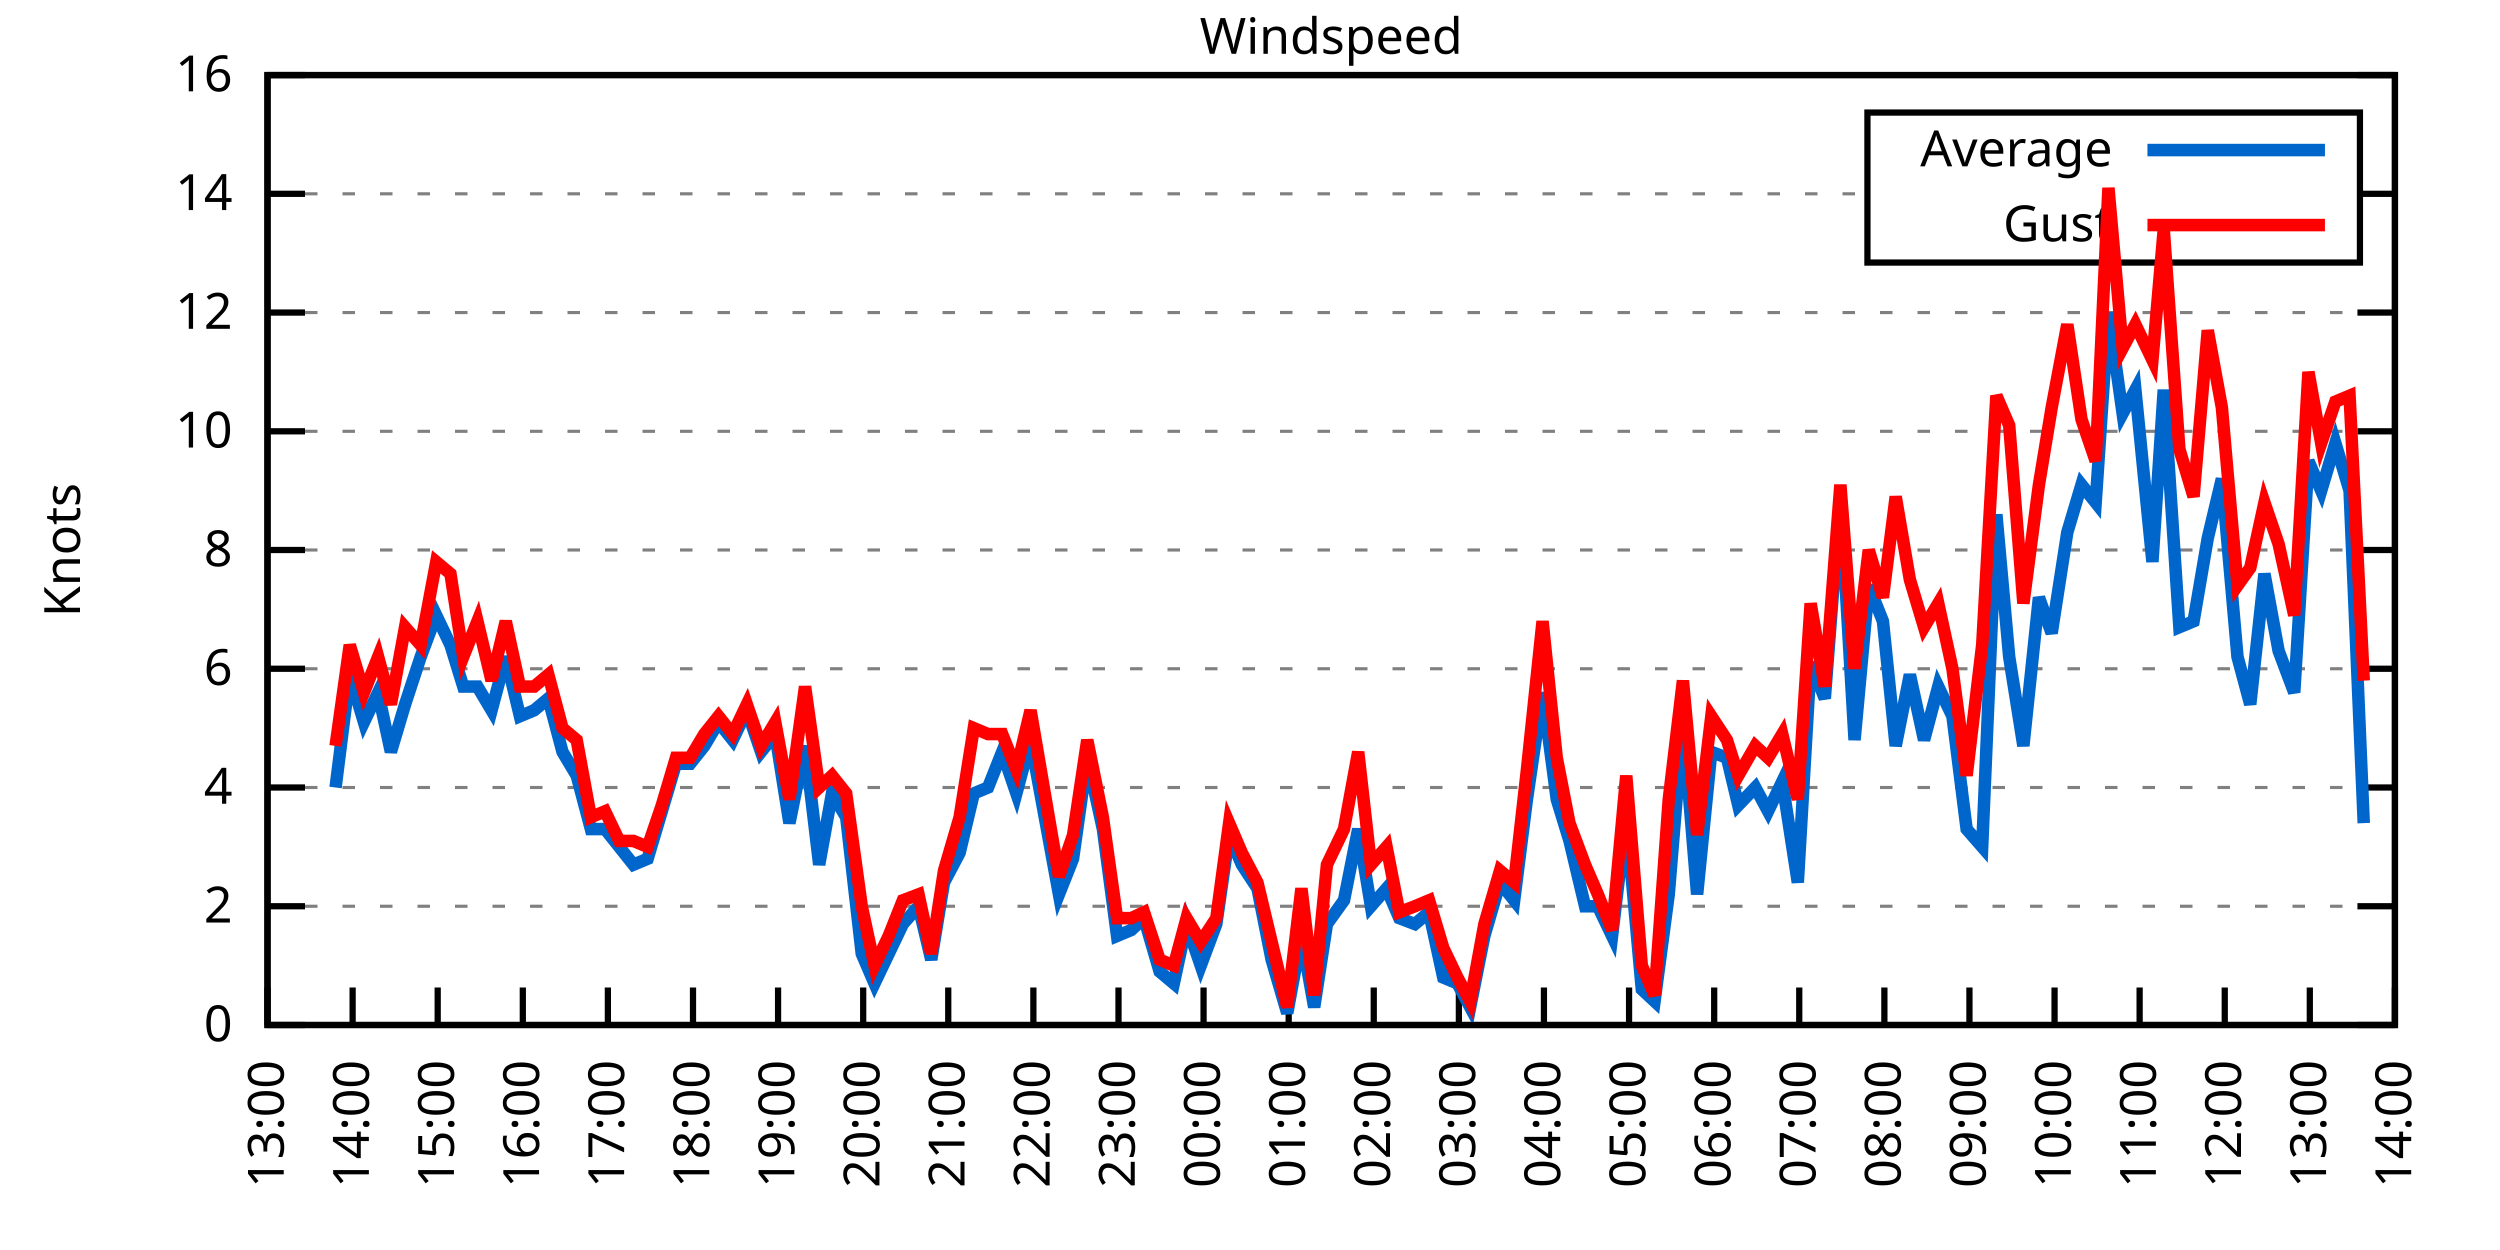
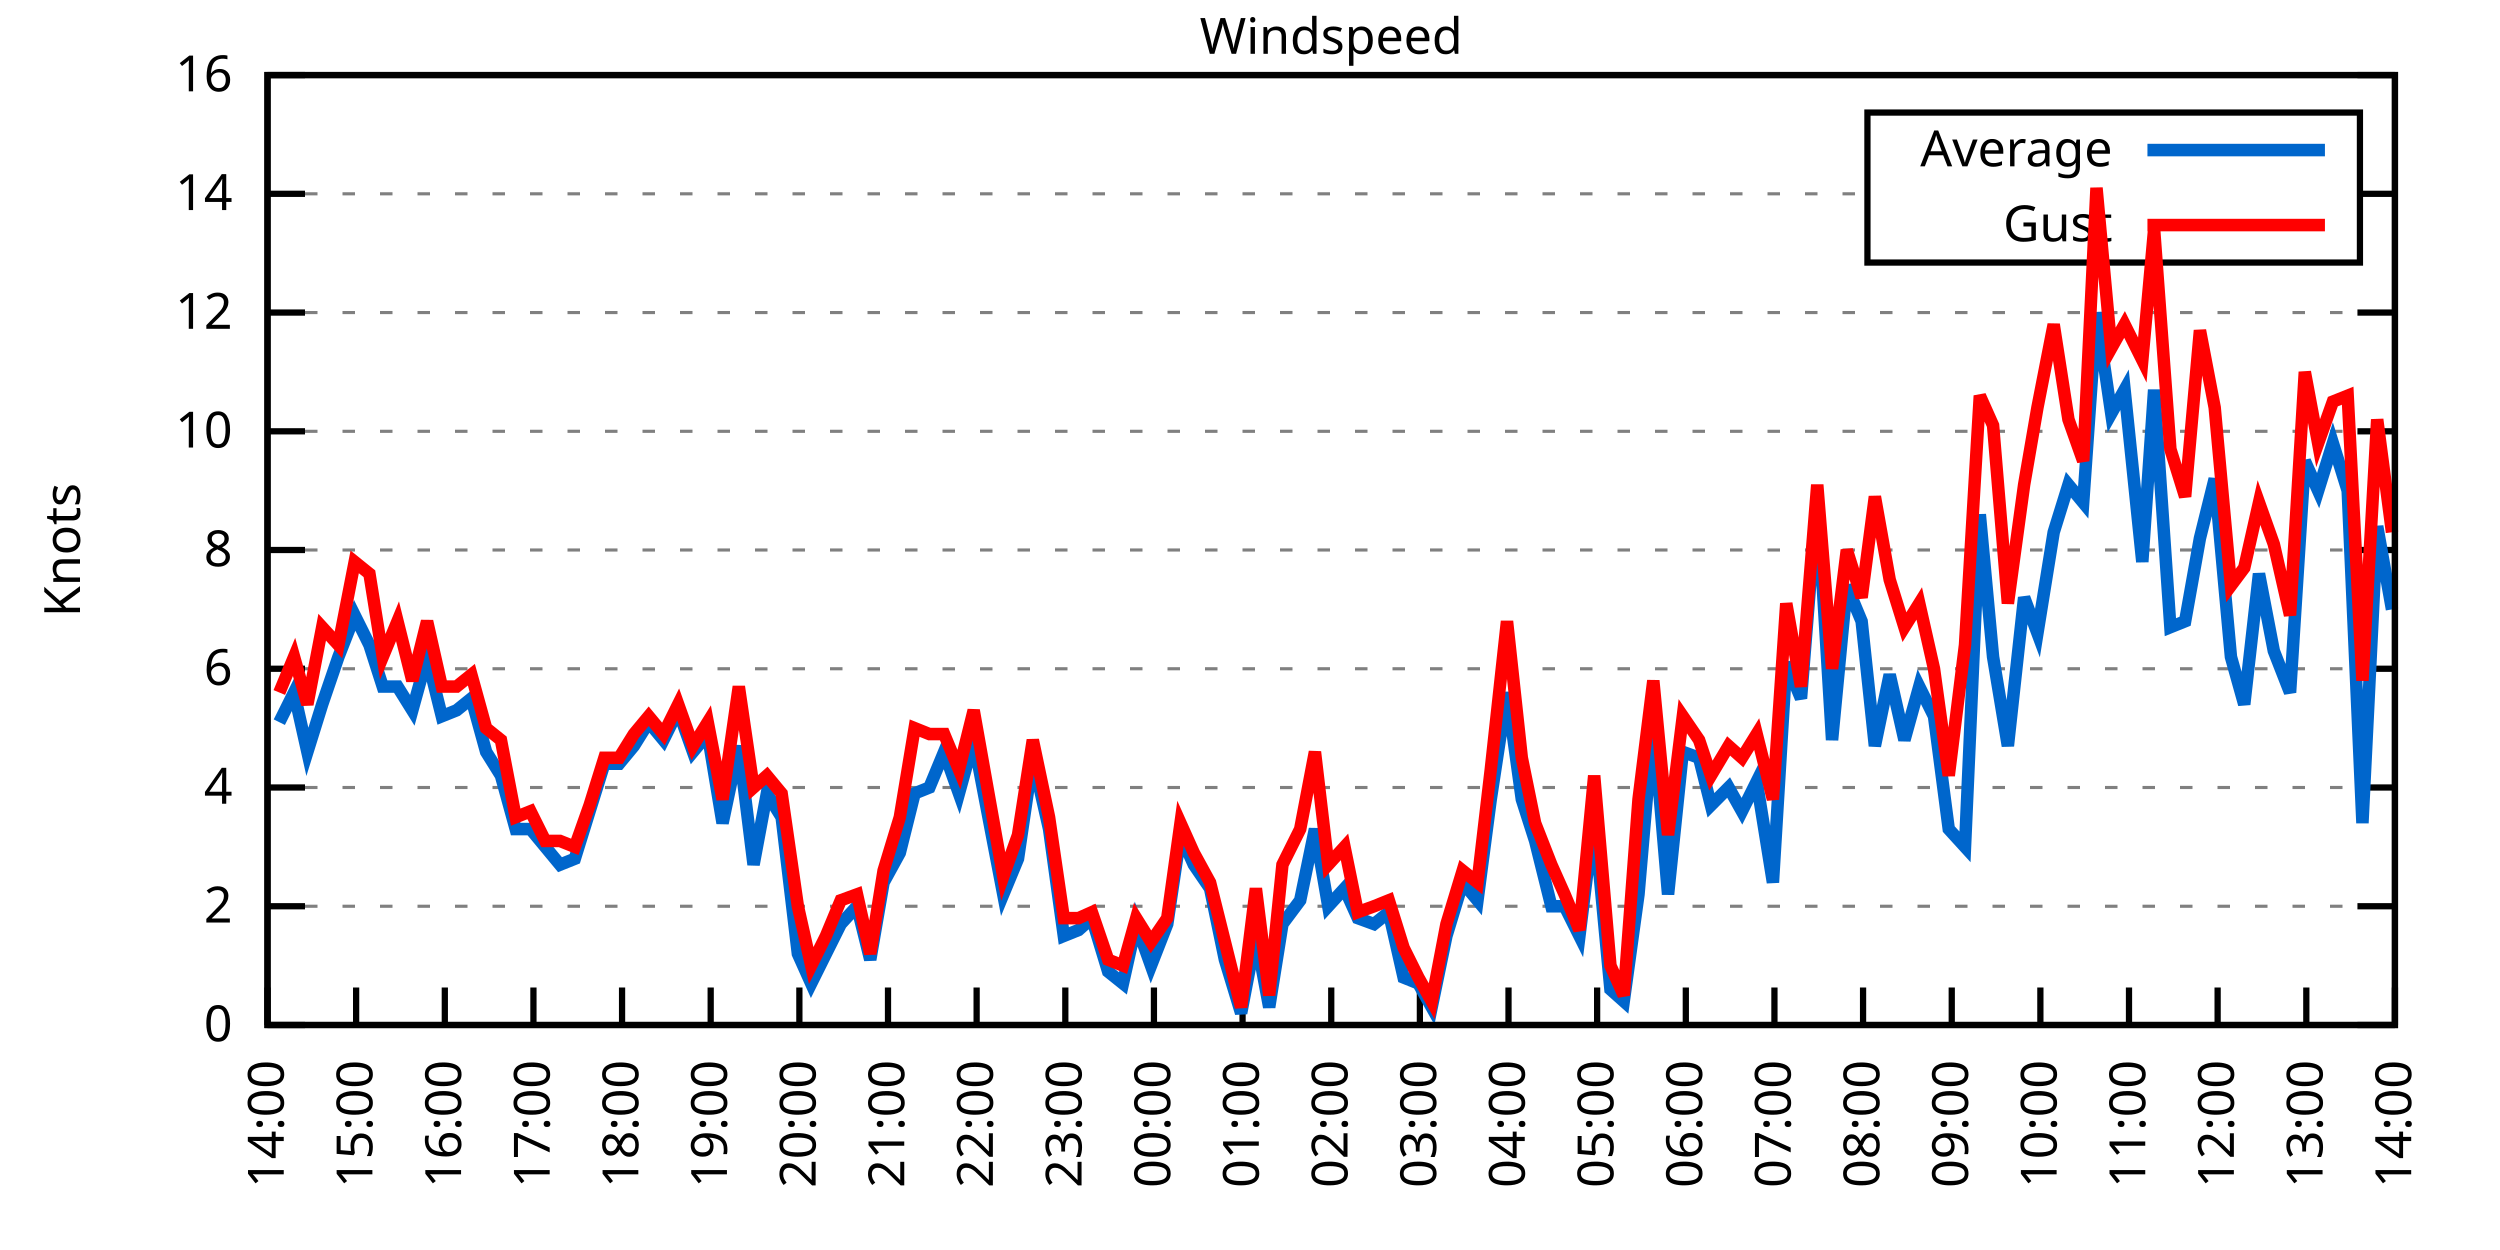
<svg xmlns="http://www.w3.org/2000/svg" xmlns:xlink="http://www.w3.org/1999/xlink" width="400" height="200" viewBox="0 0 400 200">
  <g id="gnuplot_canvas">
    <rect x="0" y="0" width="400" height="200" fill="none" />
    <defs>
      <circle id="gpDot" r="0.5" stroke-width="0.5" stroke="currentColor" />
      <path id="gpPt0" stroke-width="0.333" stroke="currentColor" d="M-1,0 h2 M0,-1 v2" />
      <path id="gpPt1" stroke-width="0.333" stroke="currentColor" d="M-1,-1 L1,1 M1,-1 L-1,1" />
      <path id="gpPt2" stroke-width="0.333" stroke="currentColor" d="M-1,0 L1,0 M0,-1 L0,1 M-1,-1 L1,1 M-1,1 L1,-1" />
      <rect id="gpPt3" stroke-width="0.333" stroke="currentColor" x="-1" y="-1" width="2" height="2" />
      <rect id="gpPt4" stroke-width="0.333" stroke="currentColor" fill="currentColor" x="-1" y="-1" width="2" height="2" />
      <circle id="gpPt5" stroke-width="0.333" stroke="currentColor" cx="0" cy="0" r="1" />
      <use xlink:href="#gpPt5" id="gpPt6" fill="currentColor" stroke="none" />
      <path id="gpPt7" stroke-width="0.333" stroke="currentColor" d="M0,-1.33 L-1.33,0.67 L1.33,0.67 z" />
      <use xlink:href="#gpPt7" id="gpPt8" fill="currentColor" stroke="none" />
      <use xlink:href="#gpPt7" id="gpPt9" stroke="currentColor" transform="rotate(180)" />
      <use xlink:href="#gpPt9" id="gpPt10" fill="currentColor" stroke="none" />
      <use xlink:href="#gpPt3" id="gpPt11" stroke="currentColor" transform="rotate(45)" />
      <use xlink:href="#gpPt11" id="gpPt12" fill="currentColor" stroke="none" />
      <path id="gpPt13" stroke-width="0.333" stroke="currentColor" d="M0,1.330 L1.265,0.411 L0.782,-1.067 L-0.782,-1.076 L-1.265,0.411 z" />
      <use xlink:href="#gpPt13" id="gpPt14" fill="currentColor" stroke="none" />
      <filter id="textbox" filterUnits="objectBoundingBox" x="0" y="0" height="1" width="1">
        <feFlood flood-color="white" flood-opacity="1" result="bgnd" />
        <feComposite in="SourceGraphic" in2="bgnd" operator="atop" />
      </filter>
      <filter id="greybox" filterUnits="objectBoundingBox" x="0" y="0" height="1" width="1">
        <feFlood flood-color="lightgrey" flood-opacity="1" result="grey" />
        <feComposite in="SourceGraphic" in2="grey" operator="atop" />
      </filter>
    </defs>
    <g fill="none" color="white" stroke="currentColor" stroke-width="1.00" stroke-linecap="butt" stroke-linejoin="miter">
</g>
    <g fill="none" color="black" stroke="currentColor" stroke-width="1.00" stroke-linecap="butt" stroke-linejoin="miter">
      <g stroke="none" shape-rendering="crispEdges">
        <polygon fill="rgb(255, 255, 255)" points="42.80,164.00 383.18,164.00 383.18,12.02 42.80,12.02 " />
      </g>
    </g>
    <g fill="none" color="black" stroke="currentColor" stroke-width="1.00" stroke-linecap="butt" stroke-linejoin="miter">
</g>
    <g fill="none" color="black" stroke="black" stroke-width="0.50" stroke-linecap="butt" stroke-linejoin="miter">
</g>
    <g fill="none" color="gray" stroke="currentColor" stroke-width="0.50" stroke-linecap="butt" stroke-linejoin="miter">
      <path stroke="gray" stroke-dasharray="2,4" class="gridline" d="M42.80,164.00 L383.19,164.00  " />
    </g>
    <g fill="none" color="gray" stroke="gray" stroke-width="1.00" stroke-linecap="butt" stroke-linejoin="miter">
</g>
    <g fill="none" color="black" stroke="currentColor" stroke-width="1.00" stroke-linecap="butt" stroke-linejoin="miter">
      <path stroke="black" d="M42.80,164.00 L48.80,164.00 M383.19,164.00 L377.19,164.00  " />
      <g transform="translate(37.20,166.60)" stroke="none" fill="black" font-family="Sans" font-size="8.00" text-anchor="end">
        <text>
          <tspan font-family="Sans"> 0</tspan>
        </text>
      </g>
    </g>
    <g fill="none" color="black" stroke="currentColor" stroke-width="1.00" stroke-linecap="butt" stroke-linejoin="miter">
</g>
    <g fill="none" color="black" stroke="black" stroke-width="0.50" stroke-linecap="butt" stroke-linejoin="miter">
</g>
    <g fill="none" color="gray" stroke="currentColor" stroke-width="0.50" stroke-linecap="butt" stroke-linejoin="miter">
      <path stroke="gray" stroke-dasharray="2,4" class="gridline" d="M42.80,145.00 L383.19,145.00  " />
    </g>
    <g fill="none" color="gray" stroke="gray" stroke-width="1.00" stroke-linecap="butt" stroke-linejoin="miter">
</g>
    <g fill="none" color="black" stroke="currentColor" stroke-width="1.00" stroke-linecap="butt" stroke-linejoin="miter">
      <path stroke="black" d="M42.80,145.00 L48.80,145.00 M383.19,145.00 L377.19,145.00  " />
      <g transform="translate(37.20,147.60)" stroke="none" fill="black" font-family="Sans" font-size="8.00" text-anchor="end">
        <text>
          <tspan font-family="Sans"> 2</tspan>
        </text>
      </g>
    </g>
    <g fill="none" color="black" stroke="currentColor" stroke-width="1.00" stroke-linecap="butt" stroke-linejoin="miter">
</g>
    <g fill="none" color="black" stroke="black" stroke-width="0.50" stroke-linecap="butt" stroke-linejoin="miter">
</g>
    <g fill="none" color="gray" stroke="currentColor" stroke-width="0.50" stroke-linecap="butt" stroke-linejoin="miter">
      <path stroke="gray" stroke-dasharray="2,4" class="gridline" d="M42.80,126.00 L383.19,126.00  " />
    </g>
    <g fill="none" color="gray" stroke="gray" stroke-width="1.00" stroke-linecap="butt" stroke-linejoin="miter">
</g>
    <g fill="none" color="black" stroke="currentColor" stroke-width="1.00" stroke-linecap="butt" stroke-linejoin="miter">
      <path stroke="black" d="M42.80,126.00 L48.80,126.00 M383.19,126.00 L377.19,126.00  " />
      <g transform="translate(37.20,128.60)" stroke="none" fill="black" font-family="Sans" font-size="8.00" text-anchor="end">
        <text>
          <tspan font-family="Sans"> 4</tspan>
        </text>
      </g>
    </g>
    <g fill="none" color="black" stroke="currentColor" stroke-width="1.00" stroke-linecap="butt" stroke-linejoin="miter">
</g>
    <g fill="none" color="black" stroke="black" stroke-width="0.50" stroke-linecap="butt" stroke-linejoin="miter">
</g>
    <g fill="none" color="gray" stroke="currentColor" stroke-width="0.50" stroke-linecap="butt" stroke-linejoin="miter">
      <path stroke="gray" stroke-dasharray="2,4" class="gridline" d="M42.80,107.00 L383.19,107.00  " />
    </g>
    <g fill="none" color="gray" stroke="gray" stroke-width="1.00" stroke-linecap="butt" stroke-linejoin="miter">
</g>
    <g fill="none" color="black" stroke="currentColor" stroke-width="1.00" stroke-linecap="butt" stroke-linejoin="miter">
      <path stroke="black" d="M42.80,107.00 L48.80,107.00 M383.19,107.00 L377.19,107.00  " />
      <g transform="translate(37.20,109.60)" stroke="none" fill="black" font-family="Sans" font-size="8.00" text-anchor="end">
        <text>
          <tspan font-family="Sans"> 6</tspan>
        </text>
      </g>
    </g>
    <g fill="none" color="black" stroke="currentColor" stroke-width="1.00" stroke-linecap="butt" stroke-linejoin="miter">
</g>
    <g fill="none" color="black" stroke="black" stroke-width="0.50" stroke-linecap="butt" stroke-linejoin="miter">
</g>
    <g fill="none" color="gray" stroke="currentColor" stroke-width="0.50" stroke-linecap="butt" stroke-linejoin="miter">
      <path stroke="gray" stroke-dasharray="2,4" class="gridline" d="M42.80,88.00 L383.19,88.00  " />
    </g>
    <g fill="none" color="gray" stroke="gray" stroke-width="1.00" stroke-linecap="butt" stroke-linejoin="miter">
</g>
    <g fill="none" color="black" stroke="currentColor" stroke-width="1.00" stroke-linecap="butt" stroke-linejoin="miter">
      <path stroke="black" d="M42.80,88.00 L48.80,88.00 M383.19,88.00 L377.19,88.00  " />
      <g transform="translate(37.20,90.60)" stroke="none" fill="black" font-family="Sans" font-size="8.00" text-anchor="end">
        <text>
          <tspan font-family="Sans"> 8</tspan>
        </text>
      </g>
    </g>
    <g fill="none" color="black" stroke="currentColor" stroke-width="1.00" stroke-linecap="butt" stroke-linejoin="miter">
</g>
    <g fill="none" color="black" stroke="black" stroke-width="0.50" stroke-linecap="butt" stroke-linejoin="miter">
</g>
    <g fill="none" color="gray" stroke="currentColor" stroke-width="0.50" stroke-linecap="butt" stroke-linejoin="miter">
      <path stroke="gray" stroke-dasharray="2,4" class="gridline" d="M42.80,69.01 L383.19,69.01  " />
    </g>
    <g fill="none" color="gray" stroke="gray" stroke-width="1.00" stroke-linecap="butt" stroke-linejoin="miter">
</g>
    <g fill="none" color="black" stroke="currentColor" stroke-width="1.00" stroke-linecap="butt" stroke-linejoin="miter">
      <path stroke="black" d="M42.80,69.01 L48.80,69.01 M383.19,69.01 L377.19,69.01  " />
      <g transform="translate(37.20,71.61)" stroke="none" fill="black" font-family="Sans" font-size="8.00" text-anchor="end">
        <text>
          <tspan font-family="Sans"> 10</tspan>
        </text>
      </g>
    </g>
    <g fill="none" color="black" stroke="currentColor" stroke-width="1.00" stroke-linecap="butt" stroke-linejoin="miter">
</g>
    <g fill="none" color="black" stroke="black" stroke-width="0.50" stroke-linecap="butt" stroke-linejoin="miter">
</g>
    <g fill="none" color="gray" stroke="currentColor" stroke-width="0.50" stroke-linecap="butt" stroke-linejoin="miter">
      <path stroke="gray" stroke-dasharray="2,4" class="gridline" d="M42.80,50.01 L383.19,50.01  " />
    </g>
    <g fill="none" color="gray" stroke="gray" stroke-width="1.00" stroke-linecap="butt" stroke-linejoin="miter">
</g>
    <g fill="none" color="black" stroke="currentColor" stroke-width="1.00" stroke-linecap="butt" stroke-linejoin="miter">
      <path stroke="black" d="M42.80,50.01 L48.80,50.01 M383.19,50.01 L377.19,50.01  " />
      <g transform="translate(37.20,52.61)" stroke="none" fill="black" font-family="Sans" font-size="8.00" text-anchor="end">
        <text>
          <tspan font-family="Sans"> 12</tspan>
        </text>
      </g>
    </g>
    <g fill="none" color="black" stroke="currentColor" stroke-width="1.00" stroke-linecap="butt" stroke-linejoin="miter">
</g>
    <g fill="none" color="black" stroke="black" stroke-width="0.50" stroke-linecap="butt" stroke-linejoin="miter">
</g>
    <g fill="none" color="gray" stroke="currentColor" stroke-width="0.50" stroke-linecap="butt" stroke-linejoin="miter">
      <path stroke="gray" stroke-dasharray="2,4" class="gridline" d="M42.80,31.01 L298.79,31.01 M377.59,31.01 L383.19,31.01  " />
    </g>
    <g fill="none" color="gray" stroke="gray" stroke-width="1.00" stroke-linecap="butt" stroke-linejoin="miter">
</g>
    <g fill="none" color="black" stroke="currentColor" stroke-width="1.00" stroke-linecap="butt" stroke-linejoin="miter">
      <path stroke="black" d="M42.80,31.01 L48.80,31.01 M383.19,31.01 L377.19,31.01  " />
      <g transform="translate(37.20,33.61)" stroke="none" fill="black" font-family="Sans" font-size="8.00" text-anchor="end">
        <text>
          <tspan font-family="Sans"> 14</tspan>
        </text>
      </g>
    </g>
    <g fill="none" color="black" stroke="currentColor" stroke-width="1.00" stroke-linecap="butt" stroke-linejoin="miter">
</g>
    <g fill="none" color="black" stroke="black" stroke-width="0.50" stroke-linecap="butt" stroke-linejoin="miter">
</g>
    <g fill="none" color="gray" stroke="currentColor" stroke-width="0.50" stroke-linecap="butt" stroke-linejoin="miter">
      <path stroke="gray" stroke-dasharray="2,4" class="gridline" d="M42.80,12.01 L383.19,12.01  " />
    </g>
    <g fill="none" color="gray" stroke="gray" stroke-width="1.00" stroke-linecap="butt" stroke-linejoin="miter">
</g>
    <g fill="none" color="black" stroke="currentColor" stroke-width="1.00" stroke-linecap="butt" stroke-linejoin="miter">
      <path stroke="black" d="M42.80,12.01 L48.80,12.01 M383.19,12.01 L377.19,12.01  " />
      <g transform="translate(37.20,14.61)" stroke="none" fill="black" font-family="Sans" font-size="8.00" text-anchor="end">
        <text>
          <tspan font-family="Sans"> 16</tspan>
        </text>
      </g>
    </g>
    <g fill="none" color="black" stroke="currentColor" stroke-width="1.00" stroke-linecap="butt" stroke-linejoin="miter">
      <path stroke="black" d="M42.80,164.00 L42.80,158.00  " />
      <g transform="translate(45.40,169.60) rotate(270.00)" stroke="none" fill="black" font-family="Sans" font-size="8.00" text-anchor="end">
        <text>
-           <tspan font-family="Sans">13:00</tspan>
-         </text>
-       </g>
-     </g>
-     <g fill="none" color="black" stroke="currentColor" stroke-width="1.00" stroke-linecap="butt" stroke-linejoin="miter">
-       <path stroke="black" d="M56.42,164.00 L56.42,158.00  " />
-       <g transform="translate(59.02,169.60) rotate(270.00)" stroke="none" fill="black" font-family="Sans" font-size="8.00" text-anchor="end">
-         <text>
          <tspan font-family="Sans">14:00</tspan>
        </text>
      </g>
    </g>
    <g fill="none" color="black" stroke="currentColor" stroke-width="1.00" stroke-linecap="butt" stroke-linejoin="miter">
-       <path stroke="black" d="M70.03,164.00 L70.03,158.00  " />
-       <g transform="translate(72.63,169.60) rotate(270.00)" stroke="none" fill="black" font-family="Sans" font-size="8.00" text-anchor="end">
+       <path stroke="black" d="M56.98,164.00 L56.98,158.00  " />
+       <g transform="translate(59.58,169.60) rotate(270.00)" stroke="none" fill="black" font-family="Sans" font-size="8.00" text-anchor="end">
        <text>
          <tspan font-family="Sans">15:00</tspan>
        </text>
      </g>
    </g>
    <g fill="none" color="black" stroke="currentColor" stroke-width="1.00" stroke-linecap="butt" stroke-linejoin="miter">
-       <path stroke="black" d="M83.65,164.00 L83.65,158.00  " />
-       <g transform="translate(86.25,169.60) rotate(270.00)" stroke="none" fill="black" font-family="Sans" font-size="8.00" text-anchor="end">
+       <path stroke="black" d="M71.17,164.00 L71.17,158.00  " />
+       <g transform="translate(73.77,169.60) rotate(270.00)" stroke="none" fill="black" font-family="Sans" font-size="8.00" text-anchor="end">
        <text>
          <tspan font-family="Sans">16:00</tspan>
        </text>
      </g>
    </g>
    <g fill="none" color="black" stroke="currentColor" stroke-width="1.00" stroke-linecap="butt" stroke-linejoin="miter">
-       <path stroke="black" d="M97.26,164.00 L97.26,158.00  " />
-       <g transform="translate(99.86,169.60) rotate(270.00)" stroke="none" fill="black" font-family="Sans" font-size="8.00" text-anchor="end">
+       <path stroke="black" d="M85.35,164.00 L85.35,158.00  " />
+       <g transform="translate(87.95,169.60) rotate(270.00)" stroke="none" fill="black" font-family="Sans" font-size="8.00" text-anchor="end">
        <text>
          <tspan font-family="Sans">17:00</tspan>
        </text>
      </g>
    </g>
    <g fill="none" color="black" stroke="currentColor" stroke-width="1.00" stroke-linecap="butt" stroke-linejoin="miter">
-       <path stroke="black" d="M110.88,164.00 L110.88,158.00  " />
-       <g transform="translate(113.48,169.60) rotate(270.00)" stroke="none" fill="black" font-family="Sans" font-size="8.00" text-anchor="end">
+       <path stroke="black" d="M99.53,164.00 L99.53,158.00  " />
+       <g transform="translate(102.13,169.60) rotate(270.00)" stroke="none" fill="black" font-family="Sans" font-size="8.00" text-anchor="end">
        <text>
          <tspan font-family="Sans">18:00</tspan>
        </text>
      </g>
    </g>
    <g fill="none" color="black" stroke="currentColor" stroke-width="1.00" stroke-linecap="butt" stroke-linejoin="miter">
-       <path stroke="black" d="M124.49,164.00 L124.49,158.00  " />
-       <g transform="translate(127.09,169.60) rotate(270.00)" stroke="none" fill="black" font-family="Sans" font-size="8.00" text-anchor="end">
+       <path stroke="black" d="M113.71,164.00 L113.71,158.00  " />
+       <g transform="translate(116.31,169.60) rotate(270.00)" stroke="none" fill="black" font-family="Sans" font-size="8.00" text-anchor="end">
        <text>
          <tspan font-family="Sans">19:00</tspan>
        </text>
      </g>
    </g>
    <g fill="none" color="black" stroke="currentColor" stroke-width="1.00" stroke-linecap="butt" stroke-linejoin="miter">
-       <path stroke="black" d="M138.11,164.00 L138.11,158.00  " />
-       <g transform="translate(140.71,169.60) rotate(270.00)" stroke="none" fill="black" font-family="Sans" font-size="8.00" text-anchor="end">
+       <path stroke="black" d="M127.90,164.00 L127.90,158.00  " />
+       <g transform="translate(130.50,169.60) rotate(270.00)" stroke="none" fill="black" font-family="Sans" font-size="8.00" text-anchor="end">
        <text>
          <tspan font-family="Sans">20:00</tspan>
        </text>
      </g>
    </g>
    <g fill="none" color="black" stroke="currentColor" stroke-width="1.00" stroke-linecap="butt" stroke-linejoin="miter">
-       <path stroke="black" d="M151.72,164.00 L151.72,158.00  " />
-       <g transform="translate(154.32,169.60) rotate(270.00)" stroke="none" fill="black" font-family="Sans" font-size="8.00" text-anchor="end">
+       <path stroke="black" d="M142.08,164.00 L142.08,158.00  " />
+       <g transform="translate(144.68,169.60) rotate(270.00)" stroke="none" fill="black" font-family="Sans" font-size="8.00" text-anchor="end">
        <text>
          <tspan font-family="Sans">21:00</tspan>
        </text>
      </g>
    </g>
    <g fill="none" color="black" stroke="currentColor" stroke-width="1.00" stroke-linecap="butt" stroke-linejoin="miter">
-       <path stroke="black" d="M165.34,164.00 L165.34,158.00  " />
-       <g transform="translate(167.94,169.60) rotate(270.00)" stroke="none" fill="black" font-family="Sans" font-size="8.00" text-anchor="end">
+       <path stroke="black" d="M156.26,164.00 L156.26,158.00  " />
+       <g transform="translate(158.86,169.60) rotate(270.00)" stroke="none" fill="black" font-family="Sans" font-size="8.00" text-anchor="end">
        <text>
          <tspan font-family="Sans">22:00</tspan>
        </text>
      </g>
    </g>
    <g fill="none" color="black" stroke="currentColor" stroke-width="1.00" stroke-linecap="butt" stroke-linejoin="miter">
-       <path stroke="black" d="M178.96,164.00 L178.96,158.00  " />
-       <g transform="translate(181.56,169.60) rotate(270.00)" stroke="none" fill="black" font-family="Sans" font-size="8.00" text-anchor="end">
+       <path stroke="black" d="M170.45,164.00 L170.45,158.00  " />
+       <g transform="translate(173.05,169.60) rotate(270.00)" stroke="none" fill="black" font-family="Sans" font-size="8.00" text-anchor="end">
        <text>
          <tspan font-family="Sans">23:00</tspan>
        </text>
      </g>
    </g>
    <g fill="none" color="black" stroke="currentColor" stroke-width="1.00" stroke-linecap="butt" stroke-linejoin="miter">
-       <path stroke="black" d="M192.57,164.00 L192.57,158.00  " />
-       <g transform="translate(195.17,169.60) rotate(270.00)" stroke="none" fill="black" font-family="Sans" font-size="8.00" text-anchor="end">
+       <path stroke="black" d="M184.63,164.00 L184.63,158.00  " />
+       <g transform="translate(187.23,169.60) rotate(270.00)" stroke="none" fill="black" font-family="Sans" font-size="8.00" text-anchor="end">
        <text>
          <tspan font-family="Sans">00:00</tspan>
        </text>
      </g>
    </g>
    <g fill="none" color="black" stroke="currentColor" stroke-width="1.00" stroke-linecap="butt" stroke-linejoin="miter">
-       <path stroke="black" d="M206.19,164.00 L206.19,158.00  " />
-       <g transform="translate(208.79,169.60) rotate(270.00)" stroke="none" fill="black" font-family="Sans" font-size="8.00" text-anchor="end">
+       <path stroke="black" d="M198.81,164.00 L198.81,158.00  " />
+       <g transform="translate(201.41,169.60) rotate(270.00)" stroke="none" fill="black" font-family="Sans" font-size="8.00" text-anchor="end">
        <text>
          <tspan font-family="Sans">01:00</tspan>
        </text>
      </g>
    </g>
    <g fill="none" color="black" stroke="currentColor" stroke-width="1.00" stroke-linecap="butt" stroke-linejoin="miter">
-       <path stroke="black" d="M219.80,164.00 L219.80,158.00  " />
-       <g transform="translate(222.40,169.60) rotate(270.00)" stroke="none" fill="black" font-family="Sans" font-size="8.00" text-anchor="end">
+       <path stroke="black" d="M213.00,164.00 L213.00,158.00  " />
+       <g transform="translate(215.60,169.60) rotate(270.00)" stroke="none" fill="black" font-family="Sans" font-size="8.00" text-anchor="end">
        <text>
          <tspan font-family="Sans">02:00</tspan>
        </text>
      </g>
    </g>
    <g fill="none" color="black" stroke="currentColor" stroke-width="1.00" stroke-linecap="butt" stroke-linejoin="miter">
-       <path stroke="black" d="M233.42,164.00 L233.42,158.00  " />
-       <g transform="translate(236.02,169.60) rotate(270.00)" stroke="none" fill="black" font-family="Sans" font-size="8.00" text-anchor="end">
+       <path stroke="black" d="M227.18,164.00 L227.18,158.00  " />
+       <g transform="translate(229.78,169.60) rotate(270.00)" stroke="none" fill="black" font-family="Sans" font-size="8.00" text-anchor="end">
        <text>
          <tspan font-family="Sans">03:00</tspan>
        </text>
      </g>
    </g>
    <g fill="none" color="black" stroke="currentColor" stroke-width="1.00" stroke-linecap="butt" stroke-linejoin="miter">
-       <path stroke="black" d="M247.03,164.00 L247.03,158.00  " />
-       <g transform="translate(249.63,169.60) rotate(270.00)" stroke="none" fill="black" font-family="Sans" font-size="8.00" text-anchor="end">
+       <path stroke="black" d="M241.36,164.00 L241.36,158.00  " />
+       <g transform="translate(243.96,169.60) rotate(270.00)" stroke="none" fill="black" font-family="Sans" font-size="8.00" text-anchor="end">
        <text>
          <tspan font-family="Sans">04:00</tspan>
        </text>
      </g>
    </g>
    <g fill="none" color="black" stroke="currentColor" stroke-width="1.00" stroke-linecap="butt" stroke-linejoin="miter">
-       <path stroke="black" d="M260.65,164.00 L260.65,158.00  " />
-       <g transform="translate(263.25,169.60) rotate(270.00)" stroke="none" fill="black" font-family="Sans" font-size="8.00" text-anchor="end">
+       <path stroke="black" d="M255.54,164.00 L255.54,158.00  " />
+       <g transform="translate(258.14,169.60) rotate(270.00)" stroke="none" fill="black" font-family="Sans" font-size="8.00" text-anchor="end">
        <text>
          <tspan font-family="Sans">05:00</tspan>
        </text>
      </g>
    </g>
    <g fill="none" color="black" stroke="currentColor" stroke-width="1.00" stroke-linecap="butt" stroke-linejoin="miter">
-       <path stroke="black" d="M274.27,164.00 L274.27,158.00  " />
-       <g transform="translate(276.87,169.60) rotate(270.00)" stroke="none" fill="black" font-family="Sans" font-size="8.00" text-anchor="end">
+       <path stroke="black" d="M269.73,164.00 L269.73,158.00  " />
+       <g transform="translate(272.33,169.60) rotate(270.00)" stroke="none" fill="black" font-family="Sans" font-size="8.00" text-anchor="end">
        <text>
          <tspan font-family="Sans">06:00</tspan>
        </text>
      </g>
    </g>
    <g fill="none" color="black" stroke="currentColor" stroke-width="1.00" stroke-linecap="butt" stroke-linejoin="miter">
-       <path stroke="black" d="M287.88,164.00 L287.88,158.00  " />
-       <g transform="translate(290.48,169.60) rotate(270.00)" stroke="none" fill="black" font-family="Sans" font-size="8.00" text-anchor="end">
+       <path stroke="black" d="M283.91,164.00 L283.91,158.00  " />
+       <g transform="translate(286.51,169.60) rotate(270.00)" stroke="none" fill="black" font-family="Sans" font-size="8.00" text-anchor="end">
        <text>
          <tspan font-family="Sans">07:00</tspan>
        </text>
      </g>
    </g>
    <g fill="none" color="black" stroke="currentColor" stroke-width="1.00" stroke-linecap="butt" stroke-linejoin="miter">
-       <path stroke="black" d="M301.50,164.00 L301.50,158.00  " />
-       <g transform="translate(304.10,169.60) rotate(270.00)" stroke="none" fill="black" font-family="Sans" font-size="8.00" text-anchor="end">
+       <path stroke="black" d="M298.09,164.00 L298.09,158.00  " />
+       <g transform="translate(300.69,169.60) rotate(270.00)" stroke="none" fill="black" font-family="Sans" font-size="8.00" text-anchor="end">
        <text>
          <tspan font-family="Sans">08:00</tspan>
        </text>
      </g>
    </g>
    <g fill="none" color="black" stroke="currentColor" stroke-width="1.00" stroke-linecap="butt" stroke-linejoin="miter">
-       <path stroke="black" d="M315.11,164.00 L315.11,158.00  " />
-       <g transform="translate(317.71,169.60) rotate(270.00)" stroke="none" fill="black" font-family="Sans" font-size="8.00" text-anchor="end">
+       <path stroke="black" d="M312.28,164.00 L312.28,158.00  " />
+       <g transform="translate(314.88,169.60) rotate(270.00)" stroke="none" fill="black" font-family="Sans" font-size="8.00" text-anchor="end">
        <text>
          <tspan font-family="Sans">09:00</tspan>
        </text>
      </g>
    </g>
    <g fill="none" color="black" stroke="currentColor" stroke-width="1.00" stroke-linecap="butt" stroke-linejoin="miter">
-       <path stroke="black" d="M328.73,164.00 L328.73,158.00  " />
-       <g transform="translate(331.33,169.60) rotate(270.00)" stroke="none" fill="black" font-family="Sans" font-size="8.00" text-anchor="end">
+       <path stroke="black" d="M326.46,164.00 L326.46,158.00  " />
+       <g transform="translate(329.06,169.60) rotate(270.00)" stroke="none" fill="black" font-family="Sans" font-size="8.00" text-anchor="end">
        <text>
          <tspan font-family="Sans">10:00</tspan>
        </text>
      </g>
    </g>
    <g fill="none" color="black" stroke="currentColor" stroke-width="1.00" stroke-linecap="butt" stroke-linejoin="miter">
-       <path stroke="black" d="M342.34,164.00 L342.34,158.00  " />
-       <g transform="translate(344.94,169.60) rotate(270.00)" stroke="none" fill="black" font-family="Sans" font-size="8.00" text-anchor="end">
+       <path stroke="black" d="M340.64,164.00 L340.64,158.00  " />
+       <g transform="translate(343.24,169.60) rotate(270.00)" stroke="none" fill="black" font-family="Sans" font-size="8.00" text-anchor="end">
        <text>
          <tspan font-family="Sans">11:00</tspan>
        </text>
      </g>
    </g>
    <g fill="none" color="black" stroke="currentColor" stroke-width="1.00" stroke-linecap="butt" stroke-linejoin="miter">
-       <path stroke="black" d="M355.96,164.00 L355.96,158.00  " />
-       <g transform="translate(358.56,169.60) rotate(270.00)" stroke="none" fill="black" font-family="Sans" font-size="8.00" text-anchor="end">
+       <path stroke="black" d="M354.82,164.00 L354.82,158.00  " />
+       <g transform="translate(357.42,169.60) rotate(270.00)" stroke="none" fill="black" font-family="Sans" font-size="8.00" text-anchor="end">
        <text>
          <tspan font-family="Sans">12:00</tspan>
        </text>
      </g>
    </g>
    <g fill="none" color="black" stroke="currentColor" stroke-width="1.00" stroke-linecap="butt" stroke-linejoin="miter">
-       <path stroke="black" d="M369.57,164.00 L369.57,158.00  " />
-       <g transform="translate(372.17,169.60) rotate(270.00)" stroke="none" fill="black" font-family="Sans" font-size="8.00" text-anchor="end">
+       <path stroke="black" d="M369.01,164.00 L369.01,158.00  " />
+       <g transform="translate(371.61,169.60) rotate(270.00)" stroke="none" fill="black" font-family="Sans" font-size="8.00" text-anchor="end">
        <text>
          <tspan font-family="Sans">13:00</tspan>
        </text>
      </g>
    </g>
    <g fill="none" color="black" stroke="currentColor" stroke-width="1.00" stroke-linecap="butt" stroke-linejoin="miter">
      <path stroke="black" d="M383.19,164.00 L383.19,158.00  " />
      <g transform="translate(385.79,169.60) rotate(270.00)" stroke="none" fill="black" font-family="Sans" font-size="8.00" text-anchor="end">
        <text>
          <tspan font-family="Sans">14:00</tspan>
        </text>
      </g>
    </g>
    <g fill="none" color="black" stroke="currentColor" stroke-width="1.00" stroke-linecap="butt" stroke-linejoin="miter">
</g>
    <g fill="none" color="black" stroke="currentColor" stroke-width="1.00" stroke-linecap="butt" stroke-linejoin="miter">
      <path stroke="black" d="M42.80,12.01 L42.80,164.00 L383.19,164.00 L383.19,12.01 L42.80,12.01 Z  " />
    </g>
    <g fill="none" color="black" stroke="currentColor" stroke-width="1.00" stroke-linecap="butt" stroke-linejoin="miter">
</g>
    <g fill="none" color="black" stroke="currentColor" stroke-width="1.00" stroke-linecap="butt" stroke-linejoin="miter">
      <path stroke="black" d="M298.79,42.01 L298.79,18.01 L377.59,18.01 L377.59,42.01 L298.79,42.01 Z  " />
    </g>
    <g id="Windspeed_plot_1">
      <g fill="none" color="white" stroke="black" stroke-width="2.00" stroke-linecap="butt" stroke-linejoin="miter">
</g>
      <g fill="none" color="black" stroke="currentColor" stroke-width="2.00" stroke-linecap="butt" stroke-linejoin="miter">
        <g transform="translate(337.99,26.61)" stroke="none" fill="black" font-family="Sans" font-size="8.00" text-anchor="end">
          <text>
            <tspan font-family="Sans">Average</tspan>
          </text>
        </g>
      </g>
      <g fill="none" color="black" stroke="currentColor" stroke-width="2.00" stroke-linecap="butt" stroke-linejoin="miter">
-         <path stroke="rgb(  0, 102, 204)" d="M343.59,24.01 L371.99,24.01 M53.69,126.00 L55.96,107.95 L58.23,115.55 L60.50,110.80 L62.54,120.30 L64.81,112.70   L67.31,105.10 L69.80,98.45 L72.07,103.20 L74.12,109.85 L76.39,109.85 L78.65,113.65 L80.92,105.10 L83.19,114.60   L85.46,113.65 L87.73,111.75 L90.00,120.30 L92.27,124.10 L94.54,132.65 L96.81,132.65 L99.08,135.50 L101.35,138.35   L103.62,137.40 L105.89,129.80 L108.15,122.20 L110.42,122.20 L112.69,119.35 L114.96,115.55 L117.23,118.40 L119.50,113.65   L121.77,120.30 L124.04,117.45 L126.31,131.70 L128.81,119.35 L131.07,138.35 L133.12,126.95 L135.39,130.75 L137.88,152.60   L139.92,157.35 L142.19,152.60 L144.46,147.85 L146.96,145.00 L149.00,153.55 L151.04,141.20 L153.54,136.45 L155.81,126.95   L158.08,126.00 L160.35,120.30 L162.62,126.95 L164.89,118.40 L167.16,130.75 L169.43,143.10 L171.69,137.40 L173.96,121.25   L176.46,132.65 L178.73,149.75 L181.00,148.80 L183.04,146.90 L185.54,155.45 L187.81,157.35 L189.85,147.85 L192.12,154.50   L194.61,147.85 L196.66,133.60 L198.70,138.35 L201.19,142.15 L203.46,153.55 L205.96,162.10 L208.23,149.75 L210.27,161.15   L212.31,147.85 L215.04,144.05 L217.31,132.65 L219.35,145.00 L221.85,142.15 L223.89,146.90 L226.38,147.85 L228.65,145.95   L230.92,156.40 L233.19,157.35 L235.23,161.15 L237.50,149.75 L240.00,141.20 L242.27,144.05 L244.31,127.90 L246.81,110.80   L249.08,127.90 L251.12,134.55 L253.61,145.00 L255.66,145.00 L257.93,149.75 L260.20,130.75 L262.69,158.30 L264.73,160.20   L267.00,143.10 L269.27,115.55 L271.54,143.10 L273.81,120.30 L276.31,121.25 L278.12,128.85 L280.85,126.00 L282.89,129.80   L285.16,125.05 L287.65,141.20 L289.70,106.05 L291.97,111.75 L294.46,79.46 L296.73,118.40 L299.00,93.70 L301.27,99.40   L303.31,119.35 L305.58,107.95 L307.85,118.40 L310.12,109.85 L312.39,114.60 L314.66,132.65 L317.15,135.50 L319.42,82.31   L321.47,105.10 L323.74,119.35 L326.23,95.60 L328.27,101.30 L330.77,85.16 L333.04,77.56 L335.31,80.41 L337.35,50.01   L339.62,66.16 L341.66,62.36 L344.39,89.90 L346.20,62.36 L348.70,100.35 L350.97,99.40 L353.24,86.11 L355.50,76.61   L358.00,105.10 L360.04,112.70 L362.31,91.80 L364.58,104.15 L367.08,110.80 L369.35,73.76 L371.39,78.51 L373.66,70.91   L375.93,78.51 L378.20,131.70  " />
+         <path stroke="rgb(  0, 102, 204)" d="M343.59,24.01 L371.99,24.01 M44.69,115.55 L47.05,110.80 L49.18,120.30 L51.55,112.70 L54.15,105.10 L56.75,98.45   L59.11,103.20 L61.24,109.85 L63.60,109.85 L65.97,113.65 L68.33,105.10 L70.69,114.60 L73.06,113.65 L75.42,111.75   L77.78,120.30 L80.15,124.10 L82.51,132.65 L84.88,132.65 L87.24,135.50 L89.60,138.35 L91.97,137.40 L94.33,129.80   L96.70,122.20 L99.06,122.20 L101.42,119.35 L103.79,115.55 L106.15,118.40 L108.51,113.65 L110.88,120.30 L113.24,117.45   L115.61,131.70 L118.21,119.35 L120.57,138.35 L122.70,126.95 L125.06,130.75 L127.66,152.60 L129.79,157.35 L132.15,152.60   L134.52,147.85 L137.12,145.00 L139.24,153.55 L141.37,141.20 L143.97,136.45 L146.34,126.95 L148.70,126.00 L151.06,120.30   L153.43,126.95 L155.79,118.40 L158.15,130.75 L160.52,143.10 L162.88,137.40 L165.25,121.25 L167.85,132.65 L170.21,149.75   L172.57,148.80 L174.70,146.90 L177.30,155.45 L179.67,157.35 L181.79,147.85 L184.16,154.50 L186.76,147.85 L188.88,133.60   L191.01,138.35 L193.61,142.15 L195.98,153.55 L198.58,162.10 L200.94,149.75 L203.07,161.15 L205.19,147.85 L208.03,144.05   L210.39,132.65 L212.52,145.00 L215.12,142.15 L217.25,146.90 L219.85,147.85 L222.21,145.95 L224.58,156.40 L226.94,157.35   L229.07,161.15 L231.43,149.75 L234.03,141.20 L236.40,144.05 L238.52,127.90 L241.12,110.80 L243.49,127.90 L245.62,134.55   L248.22,145.00 L250.34,145.00 L252.71,149.75 L255.07,130.75 L257.67,158.30 L259.80,160.20 L262.16,143.10 L264.53,115.55   L266.89,143.10 L269.25,120.30 L271.85,121.25 L273.75,128.85 L276.58,126.00 L278.71,129.80 L281.07,125.05 L283.67,141.20   L285.80,106.05 L288.16,111.75 L290.76,79.46 L293.13,118.40 L295.49,93.70 L297.86,99.40 L299.98,119.35 L302.35,107.95   L304.71,118.40 L307.08,109.85 L309.44,114.60 L311.80,132.65 L314.40,135.50 L316.77,82.31 L318.89,105.10 L321.26,119.35   L323.86,95.60 L325.99,101.30 L328.59,85.16 L330.95,77.56 L333.31,80.41 L335.44,50.01 L337.80,66.16 L339.93,62.36   L342.77,89.90 L344.66,62.36 L347.26,100.35 L349.62,99.40 L351.99,86.11 L354.35,76.61 L356.95,105.10 L359.08,112.70   L361.44,91.80 L363.81,104.15 L366.41,110.80 L368.77,73.76 L370.90,78.51 L373.26,70.91 L375.63,78.51 L377.99,131.70   L380.35,84.21 L382.72,97.50  " />
      </g>
    </g>
    <g id="Windspeed_plot_2">
      <g fill="none" color="black" stroke="currentColor" stroke-width="2.00" stroke-linecap="butt" stroke-linejoin="miter">
        <g transform="translate(337.99,38.61)" stroke="none" fill="black" font-family="Sans" font-size="8.00" text-anchor="end">
          <text>
            <tspan font-family="Sans">Gust</tspan>
          </text>
        </g>
      </g>
      <g fill="none" color="black" stroke="currentColor" stroke-width="2.00" stroke-linecap="butt" stroke-linejoin="miter">
-         <path stroke="rgb(255,   0,   0)" d="M343.59,36.01 L371.99,36.01 M53.69,119.35 L55.96,103.20 L58.23,110.80 L60.50,105.10 L62.54,112.70 L64.81,100.35   L67.31,103.20 L69.80,89.90 L72.07,91.80 L74.12,105.10 L76.39,99.40 L78.65,108.90 L80.92,99.40 L83.19,109.85   L85.46,109.85 L87.73,107.95 L90.00,116.50 L92.27,118.40 L94.54,130.75 L96.81,129.80 L99.08,134.55 L101.35,134.55   L103.62,135.50 L105.89,128.85 L108.15,121.25 L110.42,121.25 L112.69,117.45 L114.96,114.60 L117.23,117.45 L119.50,112.70   L121.77,119.35 L124.04,115.55 L126.31,127.90 L128.81,109.85 L131.07,126.00 L133.12,124.10 L135.39,126.95 L137.88,145.00   L139.92,154.50 L142.19,149.75 L144.46,144.05 L146.96,143.10 L149.00,152.60 L151.04,139.30 L153.54,130.75 L155.81,116.50   L158.08,117.45 L160.35,117.45 L162.62,123.15 L164.89,113.65 L167.16,126.95 L169.43,140.25 L171.69,133.60 L173.96,118.40   L176.46,130.75 L178.73,146.90 L181.00,146.90 L183.04,145.95 L185.54,153.55 L187.81,154.50 L189.85,146.90 L192.12,150.70   L194.61,146.90 L196.66,131.70 L198.70,136.45 L201.19,141.20 L203.46,150.70 L205.96,161.15 L208.23,142.15 L210.27,159.25   L212.31,138.35 L215.04,132.65 L217.31,120.30 L219.35,138.35 L221.85,135.50 L223.89,145.95 L226.38,145.00 L228.65,144.05   L230.92,151.65 L233.19,156.40 L235.23,160.20 L237.50,147.85 L240.00,139.30 L242.27,141.20 L244.31,123.15 L246.81,99.40   L249.08,121.25 L251.12,131.70 L253.61,138.35 L255.66,143.10 L257.93,148.80 L260.20,124.10 L262.69,154.50 L264.73,159.25   L267.00,127.90 L269.27,108.90 L271.54,133.60 L273.81,114.60 L276.31,118.40 L278.12,124.10 L280.85,119.35 L282.89,121.25   L285.16,117.45 L287.65,127.90 L289.70,96.55 L291.97,109.85 L294.46,77.56 L296.73,107.00 L299.00,88.00 L301.27,95.60   L303.31,79.46 L305.58,92.75 L307.85,100.35 L310.12,96.55 L312.39,107.00 L314.66,124.10 L317.15,103.20 L319.42,63.31   L321.47,68.06 L323.74,96.55 L326.23,77.56 L328.27,65.21 L330.77,51.91 L333.04,67.11 L335.31,73.76 L337.35,30.06   L339.62,55.71 L341.66,51.91 L344.39,57.61 L346.20,36.71 L348.70,71.86 L350.97,79.46 L353.24,52.86 L355.50,65.21   L358.00,93.70 L360.04,90.85 L362.31,80.41 L364.58,87.06 L367.08,98.45 L369.35,59.51 L371.39,70.91 L373.66,64.26   L375.93,63.31 L378.20,108.90  " />
+         <path stroke="rgb(255,   0,   0)" d="M343.59,36.01 L371.99,36.01 M44.69,110.80 L47.05,105.10 L49.18,112.70 L51.55,100.35 L54.15,103.20 L56.75,89.90   L59.11,91.80 L61.24,105.10 L63.60,99.40 L65.97,108.90 L68.33,99.40 L70.69,109.85 L73.06,109.85 L75.42,107.95   L77.78,116.50 L80.15,118.40 L82.51,130.75 L84.88,129.80 L87.24,134.55 L89.60,134.55 L91.97,135.50 L94.33,128.85   L96.70,121.25 L99.06,121.25 L101.42,117.45 L103.79,114.60 L106.15,117.45 L108.51,112.70 L110.88,119.35 L113.24,115.55   L115.61,127.90 L118.21,109.85 L120.57,126.00 L122.70,124.10 L125.06,126.95 L127.66,145.00 L129.79,154.50 L132.15,149.75   L134.52,144.05 L137.12,143.10 L139.24,152.60 L141.37,139.30 L143.97,130.75 L146.34,116.50 L148.70,117.45 L151.06,117.45   L153.43,123.15 L155.79,113.65 L158.15,126.95 L160.52,140.25 L162.88,133.60 L165.25,118.40 L167.85,130.75 L170.21,146.90   L172.57,146.90 L174.70,145.95 L177.30,153.55 L179.67,154.50 L181.79,146.90 L184.16,150.70 L186.76,146.90 L188.88,131.70   L191.01,136.45 L193.61,141.20 L195.98,150.70 L198.58,161.15 L200.94,142.15 L203.07,159.25 L205.19,138.35 L208.03,132.65   L210.39,120.30 L212.52,138.35 L215.12,135.50 L217.25,145.95 L219.85,145.00 L222.21,144.05 L224.58,151.65 L226.94,156.40   L229.07,160.20 L231.43,147.85 L234.03,139.30 L236.40,141.20 L238.52,123.15 L241.12,99.40 L243.49,121.25 L245.62,131.70   L248.22,138.35 L250.34,143.10 L252.71,148.80 L255.07,124.10 L257.67,154.50 L259.80,159.25 L262.16,127.90 L264.53,108.90   L266.89,133.60 L269.25,114.60 L271.85,118.40 L273.75,124.10 L276.58,119.35 L278.71,121.25 L281.07,117.45 L283.67,127.90   L285.80,96.55 L288.16,109.85 L290.76,77.56 L293.13,107.00 L295.49,88.00 L297.86,95.60 L299.98,79.46 L302.35,92.75   L304.71,100.35 L307.08,96.55 L309.44,107.00 L311.80,124.10 L314.40,103.20 L316.77,63.31 L318.89,68.06 L321.26,96.55   L323.86,77.56 L325.99,65.21 L328.59,51.91 L330.95,67.11 L333.31,73.76 L335.44,30.06 L337.80,55.71 L339.93,51.91   L342.77,57.61 L344.66,36.71 L347.26,71.86 L349.62,79.46 L351.99,52.86 L354.35,65.21 L356.95,93.70 L359.08,90.85   L361.44,80.41 L363.81,87.06 L366.41,98.45 L368.77,59.51 L370.90,70.91 L373.26,64.26 L375.63,63.31 L377.99,108.90   L380.35,67.11 L382.72,85.16  " />
      </g>
    </g>
    <g fill="none" color="black" stroke="currentColor" stroke-width="2.00" stroke-linecap="butt" stroke-linejoin="miter">
</g>
    <g fill="none" color="black" stroke="black" stroke-width="1.00" stroke-linecap="butt" stroke-linejoin="miter">
</g>
    <g fill="none" color="black" stroke="currentColor" stroke-width="1.00" stroke-linecap="butt" stroke-linejoin="miter">
      <path stroke="black" d="M42.80,12.01 L42.80,164.00 L383.19,164.00 L383.19,12.01 L42.80,12.01 Z  " />
      <g transform="translate(12.80,88.01) rotate(270.00)" stroke="none" fill="black" font-family="Sans" font-size="8.00" text-anchor="middle">
        <text>
          <tspan font-family="Sans">Knots</tspan>
        </text>
      </g>
    </g>
    <g fill="none" color="black" stroke="currentColor" stroke-width="1.00" stroke-linecap="butt" stroke-linejoin="miter">
</g>
    <g fill="none" color="black" stroke="currentColor" stroke-width="1.00" stroke-linecap="butt" stroke-linejoin="miter">
      <g transform="translate(212.99,8.61)" stroke="none" fill="black" font-family="Sans" font-size="8.00" text-anchor="middle">
        <text>
          <tspan font-family="Sans">Windspeed</tspan>
        </text>
      </g>
    </g>
    <g fill="none" color="black" stroke="currentColor" stroke-width="1.00" stroke-linecap="butt" stroke-linejoin="miter">
</g>
  </g>
</svg>
